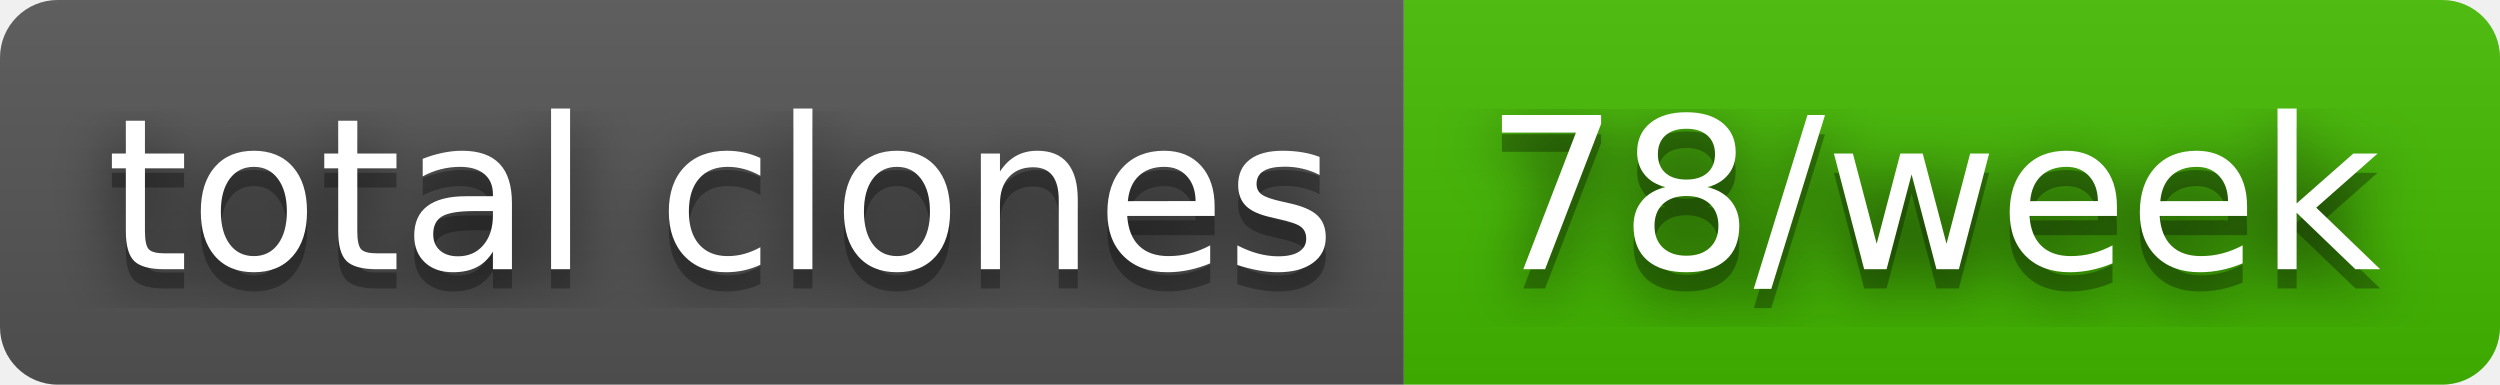
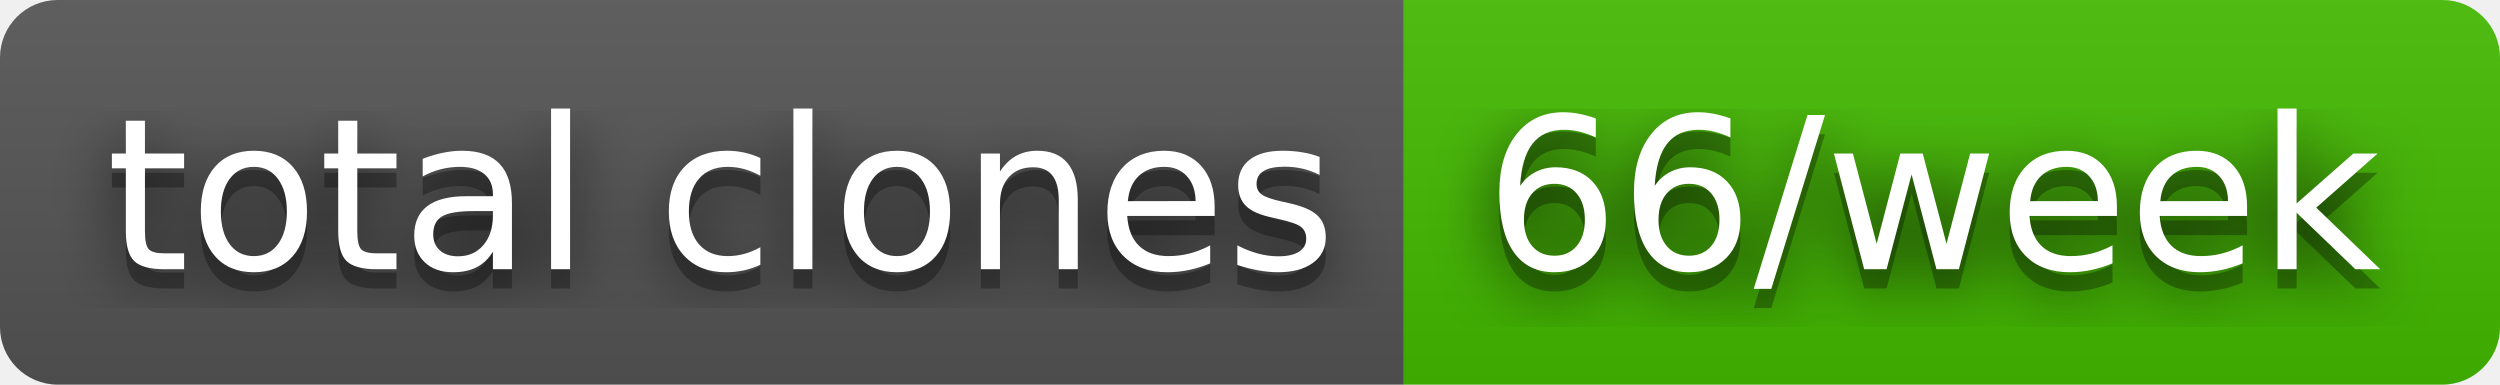
- <svg xmlns="http://www.w3.org/2000/svg" width="130" height="20" role="img" aria-label="total clones: 78/week">
+ <svg xmlns="http://www.w3.org/2000/svg" width="130" height="20" role="img" aria-label="total clones: 66/week">
  <filter id="blur">
    <feGaussianBlur stdDeviation="16" />
  </filter>
  <linearGradient id="s" x2="0" y2="100%">
    <stop offset="0" stop-color="#bbb" stop-opacity=".1" />
    <stop offset="1" stop-opacity=".1" />
  </linearGradient>
  <clipPath id="r">
    <rect width="130" height="20" rx="3" />
  </clipPath>
  <g clip-path="url(#r)">
    <rect width="73" height="20" fill="#555" />
    <rect x="73" width="57" height="20" fill="#4b0" />
    <rect width="130" height="20" fill="url(#s)" />
  </g>
  <g fill="#fff" text-anchor="middle" font-family="Verdana,Geneva,DejaVu Sans,sans-serif" text-rendering="geometricPrecision" font-size="110">
    <g transform="scale(.1)">
      <g aria-hidden="true" fill="#010101">
        <text x="375" y="150" fill-opacity=".8" filter="url(#blur)" textLength="630">total clones</text>
        <text x="375" y="150" fill-opacity=".3" textLength="630">total clones</text>
      </g>
      <text x="375" y="140" textLength="630">total clones</text>
    </g>
    <g transform="scale(.1)">
      <g aria-hidden="true" fill="#010101">
-         <text x="1005" y="150" fill-opacity=".8" filter="url(#blur)" textLength="470">78/week</text>
-         <text x="1005" y="150" fill-opacity=".3" textLength="470">78/week</text>
+         <text x="1005" y="150" fill-opacity=".8" filter="url(#blur)" textLength="470">66/week</text>
+         <text x="1005" y="150" fill-opacity=".3" textLength="470">66/week</text>
      </g>
-       <text x="1005" y="140" textLength="470">78/week</text>
+       <text x="1005" y="140" textLength="470">66/week</text>
    </g>
  </g>
</svg>
